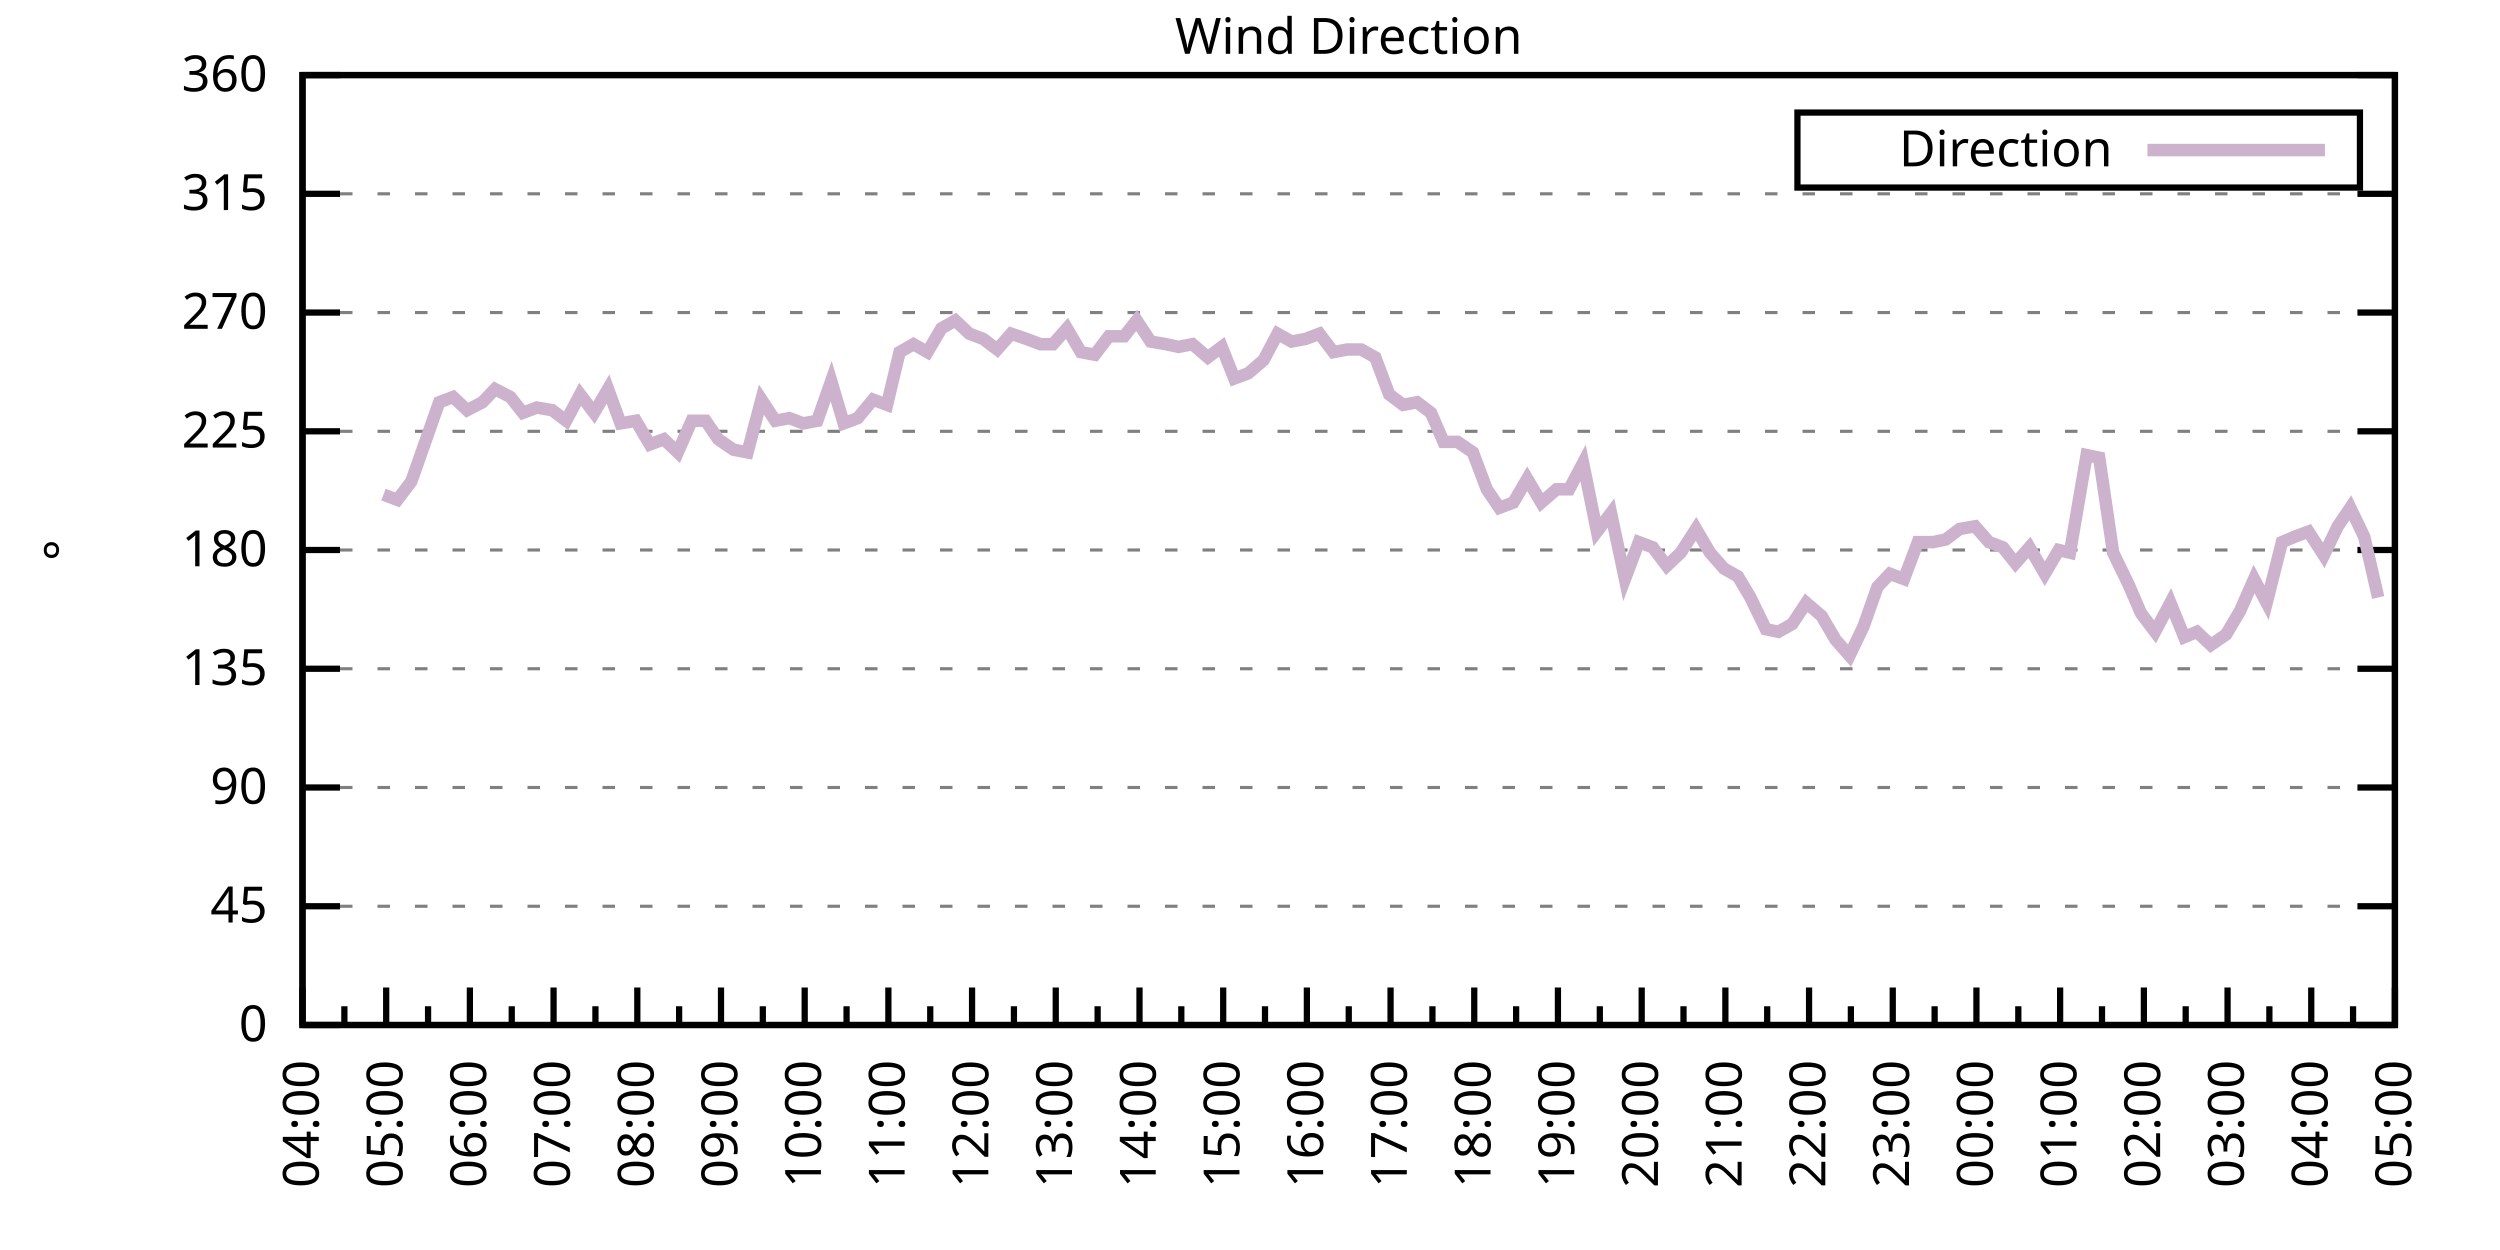
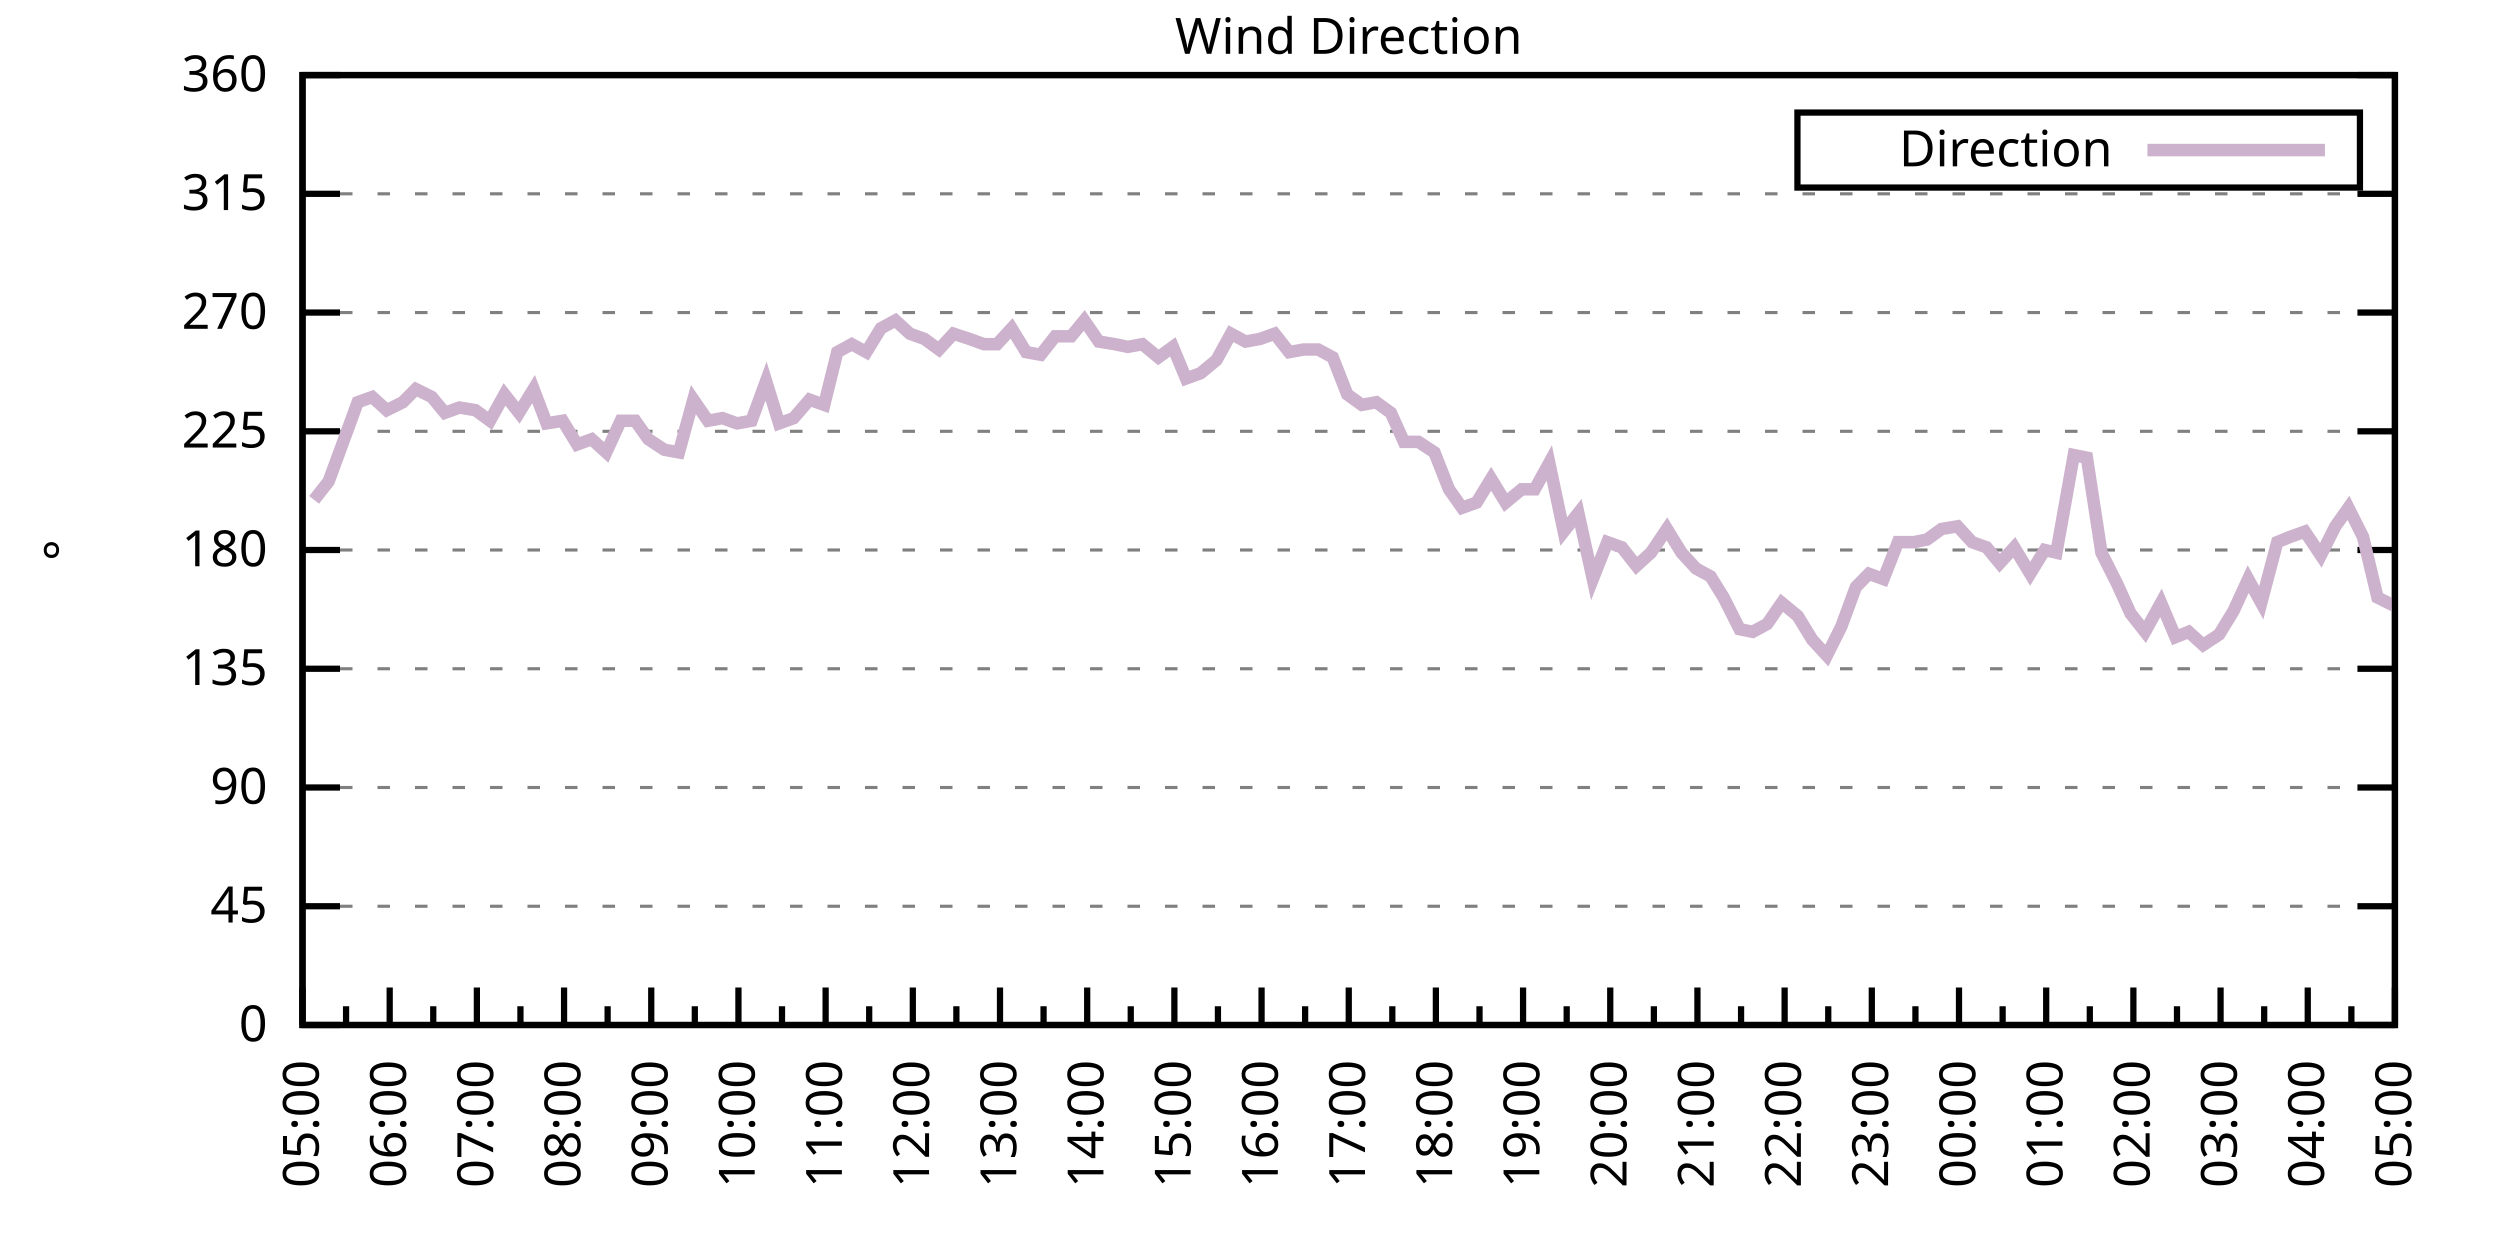
<svg xmlns="http://www.w3.org/2000/svg" xmlns:xlink="http://www.w3.org/1999/xlink" width="400" height="200" viewBox="0 0 400 200">
  <g id="gnuplot_canvas">
    <rect x="0" y="0" width="400" height="200" fill="none" />
    <defs>
      <circle id="gpDot" r="0.5" stroke-width="0.5" stroke="currentColor" />
      <path id="gpPt0" stroke-width="0.333" stroke="currentColor" d="M-1,0 h2 M0,-1 v2" />
      <path id="gpPt1" stroke-width="0.333" stroke="currentColor" d="M-1,-1 L1,1 M1,-1 L-1,1" />
      <path id="gpPt2" stroke-width="0.333" stroke="currentColor" d="M-1,0 L1,0 M0,-1 L0,1 M-1,-1 L1,1 M-1,1 L1,-1" />
      <rect id="gpPt3" stroke-width="0.333" stroke="currentColor" x="-1" y="-1" width="2" height="2" />
      <rect id="gpPt4" stroke-width="0.333" stroke="currentColor" fill="currentColor" x="-1" y="-1" width="2" height="2" />
      <circle id="gpPt5" stroke-width="0.333" stroke="currentColor" cx="0" cy="0" r="1" />
      <use xlink:href="#gpPt5" id="gpPt6" fill="currentColor" stroke="none" />
      <path id="gpPt7" stroke-width="0.333" stroke="currentColor" d="M0,-1.33 L-1.33,0.67 L1.33,0.67 z" />
      <use xlink:href="#gpPt7" id="gpPt8" fill="currentColor" stroke="none" />
      <use xlink:href="#gpPt7" id="gpPt9" stroke="currentColor" transform="rotate(180)" />
      <use xlink:href="#gpPt9" id="gpPt10" fill="currentColor" stroke="none" />
      <use xlink:href="#gpPt3" id="gpPt11" stroke="currentColor" transform="rotate(45)" />
      <use xlink:href="#gpPt11" id="gpPt12" fill="currentColor" stroke="none" />
      <path id="gpPt13" stroke-width="0.333" stroke="currentColor" d="M0,1.330 L1.265,0.411 L0.782,-1.067 L-0.782,-1.076 L-1.265,0.411 z" />
      <use xlink:href="#gpPt13" id="gpPt14" fill="currentColor" stroke="none" />
      <filter id="textbox" filterUnits="objectBoundingBox" x="0" y="0" height="1" width="1">
        <feFlood flood-color="white" flood-opacity="1" result="bgnd" />
        <feComposite in="SourceGraphic" in2="bgnd" operator="atop" />
      </filter>
      <filter id="greybox" filterUnits="objectBoundingBox" x="0" y="0" height="1" width="1">
        <feFlood flood-color="lightgrey" flood-opacity="1" result="grey" />
        <feComposite in="SourceGraphic" in2="grey" operator="atop" />
      </filter>
    </defs>
    <g fill="none" color="white" stroke="currentColor" stroke-width="1.00" stroke-linecap="butt" stroke-linejoin="miter">
</g>
    <g fill="none" color="black" stroke="currentColor" stroke-width="1.00" stroke-linecap="butt" stroke-linejoin="miter">
      <g stroke="none" shape-rendering="crispEdges">
        <polygon fill="rgb(255, 255, 255)" points="48.40,164.00 383.18,164.00 383.18,12.02 48.40,12.02 " />
      </g>
    </g>
    <g fill="none" color="black" stroke="currentColor" stroke-width="1.00" stroke-linecap="butt" stroke-linejoin="miter">
</g>
    <g fill="none" color="black" stroke="black" stroke-width="0.50" stroke-linecap="butt" stroke-linejoin="miter">
</g>
    <g fill="none" color="gray" stroke="currentColor" stroke-width="0.50" stroke-linecap="butt" stroke-linejoin="miter">
      <path stroke="gray" stroke-dasharray="2,4" class="gridline" d="M48.40,164.00 L383.19,164.00  " />
    </g>
    <g fill="none" color="gray" stroke="gray" stroke-width="1.00" stroke-linecap="butt" stroke-linejoin="miter">
</g>
    <g fill="none" color="black" stroke="currentColor" stroke-width="1.00" stroke-linecap="butt" stroke-linejoin="miter">
      <path stroke="black" d="M48.40,164.00 L54.40,164.00 M383.19,164.00 L377.19,164.00  " />
      <g transform="translate(42.80,166.60)" stroke="none" fill="black" font-family="Sans" font-size="8.00" text-anchor="end">
        <text>
          <tspan font-family="Sans"> 0</tspan>
        </text>
      </g>
    </g>
    <g fill="none" color="black" stroke="currentColor" stroke-width="1.00" stroke-linecap="butt" stroke-linejoin="miter">
</g>
    <g fill="none" color="black" stroke="black" stroke-width="0.50" stroke-linecap="butt" stroke-linejoin="miter">
</g>
    <g fill="none" color="gray" stroke="currentColor" stroke-width="0.50" stroke-linecap="butt" stroke-linejoin="miter">
      <path stroke="gray" stroke-dasharray="2,4" class="gridline" d="M48.40,145.00 L383.19,145.00  " />
    </g>
    <g fill="none" color="gray" stroke="gray" stroke-width="1.00" stroke-linecap="butt" stroke-linejoin="miter">
</g>
    <g fill="none" color="black" stroke="currentColor" stroke-width="1.00" stroke-linecap="butt" stroke-linejoin="miter">
      <path stroke="black" d="M48.40,145.00 L54.40,145.00 M383.19,145.00 L377.19,145.00  " />
      <g transform="translate(42.80,147.60)" stroke="none" fill="black" font-family="Sans" font-size="8.00" text-anchor="end">
        <text>
          <tspan font-family="Sans"> 45</tspan>
        </text>
      </g>
    </g>
    <g fill="none" color="black" stroke="currentColor" stroke-width="1.00" stroke-linecap="butt" stroke-linejoin="miter">
</g>
    <g fill="none" color="black" stroke="black" stroke-width="0.50" stroke-linecap="butt" stroke-linejoin="miter">
</g>
    <g fill="none" color="gray" stroke="currentColor" stroke-width="0.50" stroke-linecap="butt" stroke-linejoin="miter">
      <path stroke="gray" stroke-dasharray="2,4" class="gridline" d="M48.40,126.00 L383.19,126.00  " />
    </g>
    <g fill="none" color="gray" stroke="gray" stroke-width="1.00" stroke-linecap="butt" stroke-linejoin="miter">
</g>
    <g fill="none" color="black" stroke="currentColor" stroke-width="1.00" stroke-linecap="butt" stroke-linejoin="miter">
      <path stroke="black" d="M48.40,126.00 L54.40,126.00 M383.19,126.00 L377.19,126.00  " />
      <g transform="translate(42.80,128.60)" stroke="none" fill="black" font-family="Sans" font-size="8.00" text-anchor="end">
        <text>
          <tspan font-family="Sans"> 90</tspan>
        </text>
      </g>
    </g>
    <g fill="none" color="black" stroke="currentColor" stroke-width="1.00" stroke-linecap="butt" stroke-linejoin="miter">
</g>
    <g fill="none" color="black" stroke="black" stroke-width="0.50" stroke-linecap="butt" stroke-linejoin="miter">
</g>
    <g fill="none" color="gray" stroke="currentColor" stroke-width="0.50" stroke-linecap="butt" stroke-linejoin="miter">
      <path stroke="gray" stroke-dasharray="2,4" class="gridline" d="M48.40,107.00 L383.19,107.00  " />
    </g>
    <g fill="none" color="gray" stroke="gray" stroke-width="1.00" stroke-linecap="butt" stroke-linejoin="miter">
</g>
    <g fill="none" color="black" stroke="currentColor" stroke-width="1.00" stroke-linecap="butt" stroke-linejoin="miter">
      <path stroke="black" d="M48.40,107.00 L54.40,107.00 M383.19,107.00 L377.19,107.00  " />
      <g transform="translate(42.80,109.60)" stroke="none" fill="black" font-family="Sans" font-size="8.00" text-anchor="end">
        <text>
          <tspan font-family="Sans"> 135</tspan>
        </text>
      </g>
    </g>
    <g fill="none" color="black" stroke="currentColor" stroke-width="1.00" stroke-linecap="butt" stroke-linejoin="miter">
</g>
    <g fill="none" color="black" stroke="black" stroke-width="0.50" stroke-linecap="butt" stroke-linejoin="miter">
</g>
    <g fill="none" color="gray" stroke="currentColor" stroke-width="0.50" stroke-linecap="butt" stroke-linejoin="miter">
      <path stroke="gray" stroke-dasharray="2,4" class="gridline" d="M48.40,88.00 L383.19,88.00  " />
    </g>
    <g fill="none" color="gray" stroke="gray" stroke-width="1.00" stroke-linecap="butt" stroke-linejoin="miter">
</g>
    <g fill="none" color="black" stroke="currentColor" stroke-width="1.00" stroke-linecap="butt" stroke-linejoin="miter">
      <path stroke="black" d="M48.40,88.00 L54.40,88.00 M383.19,88.00 L377.19,88.00  " />
      <g transform="translate(42.80,90.60)" stroke="none" fill="black" font-family="Sans" font-size="8.00" text-anchor="end">
        <text>
          <tspan font-family="Sans"> 180</tspan>
        </text>
      </g>
    </g>
    <g fill="none" color="black" stroke="currentColor" stroke-width="1.00" stroke-linecap="butt" stroke-linejoin="miter">
</g>
    <g fill="none" color="black" stroke="black" stroke-width="0.50" stroke-linecap="butt" stroke-linejoin="miter">
</g>
    <g fill="none" color="gray" stroke="currentColor" stroke-width="0.50" stroke-linecap="butt" stroke-linejoin="miter">
      <path stroke="gray" stroke-dasharray="2,4" class="gridline" d="M48.40,69.01 L383.19,69.01  " />
    </g>
    <g fill="none" color="gray" stroke="gray" stroke-width="1.00" stroke-linecap="butt" stroke-linejoin="miter">
</g>
    <g fill="none" color="black" stroke="currentColor" stroke-width="1.00" stroke-linecap="butt" stroke-linejoin="miter">
      <path stroke="black" d="M48.40,69.01 L54.40,69.01 M383.19,69.01 L377.19,69.01  " />
      <g transform="translate(42.80,71.61)" stroke="none" fill="black" font-family="Sans" font-size="8.00" text-anchor="end">
        <text>
          <tspan font-family="Sans"> 225</tspan>
        </text>
      </g>
    </g>
    <g fill="none" color="black" stroke="currentColor" stroke-width="1.00" stroke-linecap="butt" stroke-linejoin="miter">
</g>
    <g fill="none" color="black" stroke="black" stroke-width="0.50" stroke-linecap="butt" stroke-linejoin="miter">
</g>
    <g fill="none" color="gray" stroke="currentColor" stroke-width="0.50" stroke-linecap="butt" stroke-linejoin="miter">
      <path stroke="gray" stroke-dasharray="2,4" class="gridline" d="M48.40,50.01 L383.19,50.01  " />
    </g>
    <g fill="none" color="gray" stroke="gray" stroke-width="1.00" stroke-linecap="butt" stroke-linejoin="miter">
</g>
    <g fill="none" color="black" stroke="currentColor" stroke-width="1.00" stroke-linecap="butt" stroke-linejoin="miter">
      <path stroke="black" d="M48.40,50.01 L54.40,50.01 M383.19,50.01 L377.19,50.01  " />
      <g transform="translate(42.80,52.61)" stroke="none" fill="black" font-family="Sans" font-size="8.00" text-anchor="end">
        <text>
          <tspan font-family="Sans"> 270</tspan>
        </text>
      </g>
    </g>
    <g fill="none" color="black" stroke="currentColor" stroke-width="1.00" stroke-linecap="butt" stroke-linejoin="miter">
</g>
    <g fill="none" color="black" stroke="black" stroke-width="0.50" stroke-linecap="butt" stroke-linejoin="miter">
</g>
    <g fill="none" color="gray" stroke="currentColor" stroke-width="0.50" stroke-linecap="butt" stroke-linejoin="miter">
      <path stroke="gray" stroke-dasharray="2,4" class="gridline" d="M48.40,31.01 L383.19,31.01  " />
    </g>
    <g fill="none" color="gray" stroke="gray" stroke-width="1.00" stroke-linecap="butt" stroke-linejoin="miter">
</g>
    <g fill="none" color="black" stroke="currentColor" stroke-width="1.00" stroke-linecap="butt" stroke-linejoin="miter">
      <path stroke="black" d="M48.40,31.01 L54.40,31.01 M383.19,31.01 L377.19,31.01  " />
      <g transform="translate(42.80,33.61)" stroke="none" fill="black" font-family="Sans" font-size="8.00" text-anchor="end">
        <text>
          <tspan font-family="Sans"> 315</tspan>
        </text>
      </g>
    </g>
    <g fill="none" color="black" stroke="currentColor" stroke-width="1.00" stroke-linecap="butt" stroke-linejoin="miter">
</g>
    <g fill="none" color="black" stroke="black" stroke-width="0.50" stroke-linecap="butt" stroke-linejoin="miter">
</g>
    <g fill="none" color="gray" stroke="currentColor" stroke-width="0.50" stroke-linecap="butt" stroke-linejoin="miter">
      <path stroke="gray" stroke-dasharray="2,4" class="gridline" d="M48.40,12.01 L383.19,12.01  " />
    </g>
    <g fill="none" color="gray" stroke="gray" stroke-width="1.00" stroke-linecap="butt" stroke-linejoin="miter">
</g>
    <g fill="none" color="black" stroke="currentColor" stroke-width="1.00" stroke-linecap="butt" stroke-linejoin="miter">
      <path stroke="black" d="M48.40,12.01 L54.40,12.01 M383.19,12.01 L377.19,12.01  " />
      <g transform="translate(42.80,14.61)" stroke="none" fill="black" font-family="Sans" font-size="8.00" text-anchor="end">
        <text>
          <tspan font-family="Sans"> 360</tspan>
        </text>
      </g>
    </g>
    <g fill="none" color="black" stroke="currentColor" stroke-width="1.00" stroke-linecap="butt" stroke-linejoin="miter">
      <path stroke="black" d="M48.40,164.00 L48.40,158.00  " />
      <g transform="translate(51.00,169.60) rotate(270)" stroke="none" fill="black" font-family="Sans" font-size="8.00" text-anchor="end">
        <text>
+           <tspan font-family="Sans">05:00</tspan>
+         </text>
+       </g>
+     </g>
+     <g fill="none" color="black" stroke="currentColor" stroke-width="1.00" stroke-linecap="butt" stroke-linejoin="miter">
+       <path stroke="black" d="M55.37,164.00 L55.37,161.00 M62.35,164.00 L62.35,158.00  " />
+       <g transform="translate(64.95,169.60) rotate(270)" stroke="none" fill="black" font-family="Sans" font-size="8.00" text-anchor="end">
+         <text>
+           <tspan font-family="Sans">06:00</tspan>
+         </text>
+       </g>
+     </g>
+     <g fill="none" color="black" stroke="currentColor" stroke-width="1.00" stroke-linecap="butt" stroke-linejoin="miter">
+       <path stroke="black" d="M69.32,164.00 L69.32,161.00 M76.30,164.00 L76.30,158.00  " />
+       <g transform="translate(78.90,169.60) rotate(270)" stroke="none" fill="black" font-family="Sans" font-size="8.00" text-anchor="end">
+         <text>
+           <tspan font-family="Sans">07:00</tspan>
+         </text>
+       </g>
+     </g>
+     <g fill="none" color="black" stroke="currentColor" stroke-width="1.00" stroke-linecap="butt" stroke-linejoin="miter">
+       <path stroke="black" d="M83.27,164.00 L83.27,161.00 M90.25,164.00 L90.25,158.00  " />
+       <g transform="translate(92.85,169.60) rotate(270)" stroke="none" fill="black" font-family="Sans" font-size="8.00" text-anchor="end">
+         <text>
+           <tspan font-family="Sans">08:00</tspan>
+         </text>
+       </g>
+     </g>
+     <g fill="none" color="black" stroke="currentColor" stroke-width="1.00" stroke-linecap="butt" stroke-linejoin="miter">
+       <path stroke="black" d="M97.22,164.00 L97.22,161.00 M104.20,164.00 L104.20,158.00  " />
+       <g transform="translate(106.80,169.60) rotate(270)" stroke="none" fill="black" font-family="Sans" font-size="8.00" text-anchor="end">
+         <text>
+           <tspan font-family="Sans">09:00</tspan>
+         </text>
+       </g>
+     </g>
+     <g fill="none" color="black" stroke="currentColor" stroke-width="1.00" stroke-linecap="butt" stroke-linejoin="miter">
+       <path stroke="black" d="M111.17,164.00 L111.17,161.00 M118.15,164.00 L118.15,158.00  " />
+       <g transform="translate(120.75,169.60) rotate(270)" stroke="none" fill="black" font-family="Sans" font-size="8.00" text-anchor="end">
+         <text>
+           <tspan font-family="Sans">10:00</tspan>
+         </text>
+       </g>
+     </g>
+     <g fill="none" color="black" stroke="currentColor" stroke-width="1.00" stroke-linecap="butt" stroke-linejoin="miter">
+       <path stroke="black" d="M125.12,164.00 L125.12,161.00 M132.10,164.00 L132.10,158.00  " />
+       <g transform="translate(134.70,169.60) rotate(270)" stroke="none" fill="black" font-family="Sans" font-size="8.00" text-anchor="end">
+         <text>
+           <tspan font-family="Sans">11:00</tspan>
+         </text>
+       </g>
+     </g>
+     <g fill="none" color="black" stroke="currentColor" stroke-width="1.00" stroke-linecap="butt" stroke-linejoin="miter">
+       <path stroke="black" d="M139.07,164.00 L139.07,161.00 M146.05,164.00 L146.05,158.00  " />
+       <g transform="translate(148.65,169.60) rotate(270)" stroke="none" fill="black" font-family="Sans" font-size="8.00" text-anchor="end">
+         <text>
+           <tspan font-family="Sans">12:00</tspan>
+         </text>
+       </g>
+     </g>
+     <g fill="none" color="black" stroke="currentColor" stroke-width="1.00" stroke-linecap="butt" stroke-linejoin="miter">
+       <path stroke="black" d="M153.02,164.00 L153.02,161.00 M160.00,164.00 L160.00,158.00  " />
+       <g transform="translate(162.60,169.60) rotate(270)" stroke="none" fill="black" font-family="Sans" font-size="8.00" text-anchor="end">
+         <text>
+           <tspan font-family="Sans">13:00</tspan>
+         </text>
+       </g>
+     </g>
+     <g fill="none" color="black" stroke="currentColor" stroke-width="1.00" stroke-linecap="butt" stroke-linejoin="miter">
+       <path stroke="black" d="M166.97,164.00 L166.97,161.00 M173.95,164.00 L173.95,158.00  " />
+       <g transform="translate(176.55,169.60) rotate(270)" stroke="none" fill="black" font-family="Sans" font-size="8.00" text-anchor="end">
+         <text>
+           <tspan font-family="Sans">14:00</tspan>
+         </text>
+       </g>
+     </g>
+     <g fill="none" color="black" stroke="currentColor" stroke-width="1.00" stroke-linecap="butt" stroke-linejoin="miter">
+       <path stroke="black" d="M180.92,164.00 L180.92,161.00 M187.90,164.00 L187.90,158.00  " />
+       <g transform="translate(190.50,169.60) rotate(270)" stroke="none" fill="black" font-family="Sans" font-size="8.00" text-anchor="end">
+         <text>
+           <tspan font-family="Sans">15:00</tspan>
+         </text>
+       </g>
+     </g>
+     <g fill="none" color="black" stroke="currentColor" stroke-width="1.00" stroke-linecap="butt" stroke-linejoin="miter">
+       <path stroke="black" d="M194.87,164.00 L194.87,161.00 M201.85,164.00 L201.85,158.00  " />
+       <g transform="translate(204.45,169.60) rotate(270)" stroke="none" fill="black" font-family="Sans" font-size="8.00" text-anchor="end">
+         <text>
+           <tspan font-family="Sans">16:00</tspan>
+         </text>
+       </g>
+     </g>
+     <g fill="none" color="black" stroke="currentColor" stroke-width="1.00" stroke-linecap="butt" stroke-linejoin="miter">
+       <path stroke="black" d="M208.82,164.00 L208.82,161.00 M215.80,164.00 L215.80,158.00  " />
+       <g transform="translate(218.40,169.60) rotate(270)" stroke="none" fill="black" font-family="Sans" font-size="8.00" text-anchor="end">
+         <text>
+           <tspan font-family="Sans">17:00</tspan>
+         </text>
+       </g>
+     </g>
+     <g fill="none" color="black" stroke="currentColor" stroke-width="1.00" stroke-linecap="butt" stroke-linejoin="miter">
+       <path stroke="black" d="M222.77,164.00 L222.77,161.00 M229.74,164.00 L229.74,158.00  " />
+       <g transform="translate(232.34,169.60) rotate(270)" stroke="none" fill="black" font-family="Sans" font-size="8.00" text-anchor="end">
+         <text>
+           <tspan font-family="Sans">18:00</tspan>
+         </text>
+       </g>
+     </g>
+     <g fill="none" color="black" stroke="currentColor" stroke-width="1.00" stroke-linecap="butt" stroke-linejoin="miter">
+       <path stroke="black" d="M236.72,164.00 L236.72,161.00 M243.69,164.00 L243.69,158.00  " />
+       <g transform="translate(246.29,169.60) rotate(270)" stroke="none" fill="black" font-family="Sans" font-size="8.00" text-anchor="end">
+         <text>
+           <tspan font-family="Sans">19:00</tspan>
+         </text>
+       </g>
+     </g>
+     <g fill="none" color="black" stroke="currentColor" stroke-width="1.00" stroke-linecap="butt" stroke-linejoin="miter">
+       <path stroke="black" d="M250.67,164.00 L250.67,161.00 M257.64,164.00 L257.64,158.00  " />
+       <g transform="translate(260.24,169.60) rotate(270)" stroke="none" fill="black" font-family="Sans" font-size="8.00" text-anchor="end">
+         <text>
+           <tspan font-family="Sans">20:00</tspan>
+         </text>
+       </g>
+     </g>
+     <g fill="none" color="black" stroke="currentColor" stroke-width="1.00" stroke-linecap="butt" stroke-linejoin="miter">
+       <path stroke="black" d="M264.62,164.00 L264.62,161.00 M271.59,164.00 L271.59,158.00  " />
+       <g transform="translate(274.19,169.60) rotate(270)" stroke="none" fill="black" font-family="Sans" font-size="8.00" text-anchor="end">
+         <text>
+           <tspan font-family="Sans">21:00</tspan>
+         </text>
+       </g>
+     </g>
+     <g fill="none" color="black" stroke="currentColor" stroke-width="1.00" stroke-linecap="butt" stroke-linejoin="miter">
+       <path stroke="black" d="M278.57,164.00 L278.57,161.00 M285.54,164.00 L285.54,158.00  " />
+       <g transform="translate(288.14,169.60) rotate(270)" stroke="none" fill="black" font-family="Sans" font-size="8.00" text-anchor="end">
+         <text>
+           <tspan font-family="Sans">22:00</tspan>
+         </text>
+       </g>
+     </g>
+     <g fill="none" color="black" stroke="currentColor" stroke-width="1.00" stroke-linecap="butt" stroke-linejoin="miter">
+       <path stroke="black" d="M292.52,164.00 L292.52,161.00 M299.49,164.00 L299.49,158.00  " />
+       <g transform="translate(302.09,169.60) rotate(270)" stroke="none" fill="black" font-family="Sans" font-size="8.00" text-anchor="end">
+         <text>
+           <tspan font-family="Sans">23:00</tspan>
+         </text>
+       </g>
+     </g>
+     <g fill="none" color="black" stroke="currentColor" stroke-width="1.00" stroke-linecap="butt" stroke-linejoin="miter">
+       <path stroke="black" d="M306.47,164.00 L306.47,161.00 M313.44,164.00 L313.44,158.00  " />
+       <g transform="translate(316.04,169.60) rotate(270)" stroke="none" fill="black" font-family="Sans" font-size="8.00" text-anchor="end">
+         <text>
+           <tspan font-family="Sans">00:00</tspan>
+         </text>
+       </g>
+     </g>
+     <g fill="none" color="black" stroke="currentColor" stroke-width="1.00" stroke-linecap="butt" stroke-linejoin="miter">
+       <path stroke="black" d="M320.42,164.00 L320.42,161.00 M327.39,164.00 L327.39,158.00  " />
+       <g transform="translate(329.99,169.60) rotate(270)" stroke="none" fill="black" font-family="Sans" font-size="8.00" text-anchor="end">
+         <text>
+           <tspan font-family="Sans">01:00</tspan>
+         </text>
+       </g>
+     </g>
+     <g fill="none" color="black" stroke="currentColor" stroke-width="1.00" stroke-linecap="butt" stroke-linejoin="miter">
+       <path stroke="black" d="M334.37,164.00 L334.37,161.00 M341.34,164.00 L341.34,158.00  " />
+       <g transform="translate(343.94,169.60) rotate(270)" stroke="none" fill="black" font-family="Sans" font-size="8.00" text-anchor="end">
+         <text>
+           <tspan font-family="Sans">02:00</tspan>
+         </text>
+       </g>
+     </g>
+     <g fill="none" color="black" stroke="currentColor" stroke-width="1.00" stroke-linecap="butt" stroke-linejoin="miter">
+       <path stroke="black" d="M348.32,164.00 L348.32,161.00 M355.29,164.00 L355.29,158.00  " />
+       <g transform="translate(357.89,169.60) rotate(270)" stroke="none" fill="black" font-family="Sans" font-size="8.00" text-anchor="end">
+         <text>
+           <tspan font-family="Sans">03:00</tspan>
+         </text>
+       </g>
+     </g>
+     <g fill="none" color="black" stroke="currentColor" stroke-width="1.00" stroke-linecap="butt" stroke-linejoin="miter">
+       <path stroke="black" d="M362.27,164.00 L362.27,161.00 M369.24,164.00 L369.24,158.00  " />
+       <g transform="translate(371.84,169.60) rotate(270)" stroke="none" fill="black" font-family="Sans" font-size="8.00" text-anchor="end">
+         <text>
          <tspan font-family="Sans">04:00</tspan>
        </text>
      </g>
    </g>
    <g fill="none" color="black" stroke="currentColor" stroke-width="1.00" stroke-linecap="butt" stroke-linejoin="miter">
-       <path stroke="black" d="M55.10,164.00 L55.10,161.00 M61.79,164.00 L61.79,158.00  " />
-       <g transform="translate(64.39,169.60) rotate(270)" stroke="none" fill="black" font-family="Sans" font-size="8.00" text-anchor="end">
-         <text>
-           <tspan font-family="Sans">05:00</tspan>
-         </text>
-       </g>
-     </g>
-     <g fill="none" color="black" stroke="currentColor" stroke-width="1.00" stroke-linecap="butt" stroke-linejoin="miter">
-       <path stroke="black" d="M68.49,164.00 L68.49,161.00 M75.18,164.00 L75.18,158.00  " />
-       <g transform="translate(77.78,169.60) rotate(270)" stroke="none" fill="black" font-family="Sans" font-size="8.00" text-anchor="end">
-         <text>
-           <tspan font-family="Sans">06:00</tspan>
-         </text>
-       </g>
-     </g>
-     <g fill="none" color="black" stroke="currentColor" stroke-width="1.00" stroke-linecap="butt" stroke-linejoin="miter">
-       <path stroke="black" d="M81.88,164.00 L81.88,161.00 M88.57,164.00 L88.57,158.00  " />
-       <g transform="translate(91.17,169.60) rotate(270)" stroke="none" fill="black" font-family="Sans" font-size="8.00" text-anchor="end">
-         <text>
-           <tspan font-family="Sans">07:00</tspan>
-         </text>
-       </g>
-     </g>
-     <g fill="none" color="black" stroke="currentColor" stroke-width="1.00" stroke-linecap="butt" stroke-linejoin="miter">
-       <path stroke="black" d="M95.27,164.00 L95.27,161.00 M101.97,164.00 L101.97,158.00  " />
-       <g transform="translate(104.57,169.60) rotate(270)" stroke="none" fill="black" font-family="Sans" font-size="8.00" text-anchor="end">
-         <text>
-           <tspan font-family="Sans">08:00</tspan>
-         </text>
-       </g>
-     </g>
-     <g fill="none" color="black" stroke="currentColor" stroke-width="1.00" stroke-linecap="butt" stroke-linejoin="miter">
-       <path stroke="black" d="M108.66,164.00 L108.66,161.00 M115.36,164.00 L115.36,158.00  " />
-       <g transform="translate(117.96,169.60) rotate(270)" stroke="none" fill="black" font-family="Sans" font-size="8.00" text-anchor="end">
-         <text>
-           <tspan font-family="Sans">09:00</tspan>
-         </text>
-       </g>
-     </g>
-     <g fill="none" color="black" stroke="currentColor" stroke-width="1.00" stroke-linecap="butt" stroke-linejoin="miter">
-       <path stroke="black" d="M122.05,164.00 L122.05,161.00 M128.75,164.00 L128.75,158.00  " />
-       <g transform="translate(131.35,169.60) rotate(270)" stroke="none" fill="black" font-family="Sans" font-size="8.00" text-anchor="end">
-         <text>
-           <tspan font-family="Sans">10:00</tspan>
-         </text>
-       </g>
-     </g>
-     <g fill="none" color="black" stroke="currentColor" stroke-width="1.00" stroke-linecap="butt" stroke-linejoin="miter">
-       <path stroke="black" d="M135.45,164.00 L135.45,161.00 M142.14,164.00 L142.14,158.00  " />
-       <g transform="translate(144.74,169.60) rotate(270)" stroke="none" fill="black" font-family="Sans" font-size="8.00" text-anchor="end">
-         <text>
-           <tspan font-family="Sans">11:00</tspan>
-         </text>
-       </g>
-     </g>
-     <g fill="none" color="black" stroke="currentColor" stroke-width="1.00" stroke-linecap="butt" stroke-linejoin="miter">
-       <path stroke="black" d="M148.84,164.00 L148.84,161.00 M155.53,164.00 L155.53,158.00  " />
-       <g transform="translate(158.13,169.60) rotate(270)" stroke="none" fill="black" font-family="Sans" font-size="8.00" text-anchor="end">
-         <text>
-           <tspan font-family="Sans">12:00</tspan>
-         </text>
-       </g>
-     </g>
-     <g fill="none" color="black" stroke="currentColor" stroke-width="1.00" stroke-linecap="butt" stroke-linejoin="miter">
-       <path stroke="black" d="M162.23,164.00 L162.23,161.00 M168.92,164.00 L168.92,158.00  " />
-       <g transform="translate(171.52,169.60) rotate(270)" stroke="none" fill="black" font-family="Sans" font-size="8.00" text-anchor="end">
-         <text>
-           <tspan font-family="Sans">13:00</tspan>
-         </text>
-       </g>
-     </g>
-     <g fill="none" color="black" stroke="currentColor" stroke-width="1.00" stroke-linecap="butt" stroke-linejoin="miter">
-       <path stroke="black" d="M175.62,164.00 L175.62,161.00 M182.32,164.00 L182.32,158.00  " />
-       <g transform="translate(184.92,169.60) rotate(270)" stroke="none" fill="black" font-family="Sans" font-size="8.00" text-anchor="end">
-         <text>
-           <tspan font-family="Sans">14:00</tspan>
-         </text>
-       </g>
-     </g>
-     <g fill="none" color="black" stroke="currentColor" stroke-width="1.00" stroke-linecap="butt" stroke-linejoin="miter">
-       <path stroke="black" d="M189.01,164.00 L189.01,161.00 M195.71,164.00 L195.71,158.00  " />
-       <g transform="translate(198.31,169.60) rotate(270)" stroke="none" fill="black" font-family="Sans" font-size="8.00" text-anchor="end">
-         <text>
-           <tspan font-family="Sans">15:00</tspan>
-         </text>
-       </g>
-     </g>
-     <g fill="none" color="black" stroke="currentColor" stroke-width="1.00" stroke-linecap="butt" stroke-linejoin="miter">
-       <path stroke="black" d="M202.40,164.00 L202.40,161.00 M209.10,164.00 L209.10,158.00  " />
-       <g transform="translate(211.70,169.60) rotate(270)" stroke="none" fill="black" font-family="Sans" font-size="8.00" text-anchor="end">
-         <text>
-           <tspan font-family="Sans">16:00</tspan>
-         </text>
-       </g>
-     </g>
-     <g fill="none" color="black" stroke="currentColor" stroke-width="1.00" stroke-linecap="butt" stroke-linejoin="miter">
-       <path stroke="black" d="M215.80,164.00 L215.80,161.00 M222.49,164.00 L222.49,158.00  " />
-       <g transform="translate(225.09,169.60) rotate(270)" stroke="none" fill="black" font-family="Sans" font-size="8.00" text-anchor="end">
-         <text>
-           <tspan font-family="Sans">17:00</tspan>
-         </text>
-       </g>
-     </g>
-     <g fill="none" color="black" stroke="currentColor" stroke-width="1.00" stroke-linecap="butt" stroke-linejoin="miter">
-       <path stroke="black" d="M229.19,164.00 L229.19,161.00 M235.88,164.00 L235.88,158.00  " />
-       <g transform="translate(238.48,169.60) rotate(270)" stroke="none" fill="black" font-family="Sans" font-size="8.00" text-anchor="end">
-         <text>
-           <tspan font-family="Sans">18:00</tspan>
-         </text>
-       </g>
-     </g>
-     <g fill="none" color="black" stroke="currentColor" stroke-width="1.00" stroke-linecap="butt" stroke-linejoin="miter">
-       <path stroke="black" d="M242.58,164.00 L242.58,161.00 M249.27,164.00 L249.27,158.00  " />
-       <g transform="translate(251.87,169.60) rotate(270)" stroke="none" fill="black" font-family="Sans" font-size="8.00" text-anchor="end">
-         <text>
-           <tspan font-family="Sans">19:00</tspan>
-         </text>
-       </g>
-     </g>
-     <g fill="none" color="black" stroke="currentColor" stroke-width="1.00" stroke-linecap="butt" stroke-linejoin="miter">
-       <path stroke="black" d="M255.97,164.00 L255.97,161.00 M262.67,164.00 L262.67,158.00  " />
-       <g transform="translate(265.27,169.60) rotate(270)" stroke="none" fill="black" font-family="Sans" font-size="8.00" text-anchor="end">
-         <text>
-           <tspan font-family="Sans">20:00</tspan>
-         </text>
-       </g>
-     </g>
-     <g fill="none" color="black" stroke="currentColor" stroke-width="1.00" stroke-linecap="butt" stroke-linejoin="miter">
-       <path stroke="black" d="M269.36,164.00 L269.36,161.00 M276.06,164.00 L276.06,158.00  " />
-       <g transform="translate(278.66,169.60) rotate(270)" stroke="none" fill="black" font-family="Sans" font-size="8.00" text-anchor="end">
-         <text>
-           <tspan font-family="Sans">21:00</tspan>
-         </text>
-       </g>
-     </g>
-     <g fill="none" color="black" stroke="currentColor" stroke-width="1.00" stroke-linecap="butt" stroke-linejoin="miter">
-       <path stroke="black" d="M282.75,164.00 L282.75,161.00 M289.45,164.00 L289.45,158.00  " />
-       <g transform="translate(292.05,169.60) rotate(270)" stroke="none" fill="black" font-family="Sans" font-size="8.00" text-anchor="end">
-         <text>
-           <tspan font-family="Sans">22:00</tspan>
-         </text>
-       </g>
-     </g>
-     <g fill="none" color="black" stroke="currentColor" stroke-width="1.00" stroke-linecap="butt" stroke-linejoin="miter">
-       <path stroke="black" d="M296.14,164.00 L296.14,161.00 M302.84,164.00 L302.84,158.00  " />
-       <g transform="translate(305.44,169.60) rotate(270)" stroke="none" fill="black" font-family="Sans" font-size="8.00" text-anchor="end">
-         <text>
-           <tspan font-family="Sans">23:00</tspan>
-         </text>
-       </g>
-     </g>
-     <g fill="none" color="black" stroke="currentColor" stroke-width="1.00" stroke-linecap="butt" stroke-linejoin="miter">
-       <path stroke="black" d="M309.54,164.00 L309.54,161.00 M316.23,164.00 L316.23,158.00  " />
-       <g transform="translate(318.83,169.60) rotate(270)" stroke="none" fill="black" font-family="Sans" font-size="8.00" text-anchor="end">
-         <text>
-           <tspan font-family="Sans">00:00</tspan>
-         </text>
-       </g>
-     </g>
-     <g fill="none" color="black" stroke="currentColor" stroke-width="1.00" stroke-linecap="butt" stroke-linejoin="miter">
-       <path stroke="black" d="M322.93,164.00 L322.93,161.00 M329.62,164.00 L329.62,158.00  " />
-       <g transform="translate(332.22,169.60) rotate(270)" stroke="none" fill="black" font-family="Sans" font-size="8.00" text-anchor="end">
-         <text>
-           <tspan font-family="Sans">01:00</tspan>
-         </text>
-       </g>
-     </g>
-     <g fill="none" color="black" stroke="currentColor" stroke-width="1.00" stroke-linecap="butt" stroke-linejoin="miter">
-       <path stroke="black" d="M336.32,164.00 L336.32,161.00 M343.02,164.00 L343.02,158.00  " />
-       <g transform="translate(345.62,169.60) rotate(270)" stroke="none" fill="black" font-family="Sans" font-size="8.00" text-anchor="end">
-         <text>
-           <tspan font-family="Sans">02:00</tspan>
-         </text>
-       </g>
-     </g>
-     <g fill="none" color="black" stroke="currentColor" stroke-width="1.00" stroke-linecap="butt" stroke-linejoin="miter">
-       <path stroke="black" d="M349.71,164.00 L349.71,161.00 M356.41,164.00 L356.41,158.00  " />
-       <g transform="translate(359.01,169.60) rotate(270)" stroke="none" fill="black" font-family="Sans" font-size="8.00" text-anchor="end">
-         <text>
-           <tspan font-family="Sans">03:00</tspan>
-         </text>
-       </g>
-     </g>
-     <g fill="none" color="black" stroke="currentColor" stroke-width="1.00" stroke-linecap="butt" stroke-linejoin="miter">
-       <path stroke="black" d="M363.10,164.00 L363.10,161.00 M369.80,164.00 L369.80,158.00  " />
-       <g transform="translate(372.40,169.60) rotate(270)" stroke="none" fill="black" font-family="Sans" font-size="8.00" text-anchor="end">
-         <text>
-           <tspan font-family="Sans">04:00</tspan>
-         </text>
-       </g>
-     </g>
-     <g fill="none" color="black" stroke="currentColor" stroke-width="1.00" stroke-linecap="butt" stroke-linejoin="miter">
-       <path stroke="black" d="M376.49,164.00 L376.49,161.00 M383.19,164.00 L383.19,158.00  " />
+       <path stroke="black" d="M376.22,164.00 L376.22,161.00 M383.19,164.00 L383.19,158.00  " />
      <g transform="translate(385.79,169.60) rotate(270)" stroke="none" fill="black" font-family="Sans" font-size="8.00" text-anchor="end">
        <text>
          <tspan font-family="Sans">05:00</tspan>
        </text>
      </g>
    </g>
    <g fill="none" color="black" stroke="currentColor" stroke-width="1.00" stroke-linecap="butt" stroke-linejoin="miter">
</g>
    <g fill="none" color="black" stroke="currentColor" stroke-width="1.00" stroke-linecap="butt" stroke-linejoin="miter">
      <path stroke="black" d="M48.40,12.01 L48.40,164.00 L383.19,164.00 L383.19,12.01 L48.40,12.01 Z  " />
    </g>
    <g fill="none" color="black" stroke="currentColor" stroke-width="1.00" stroke-linecap="butt" stroke-linejoin="miter">
      <g transform="translate(12.80,88.01) rotate(270)" stroke="none" fill="black" font-family="Sans" font-size="8.00" text-anchor="middle">
        <text>
          <tspan font-family="Sans">°</tspan>
        </text>
      </g>
    </g>
    <g fill="none" color="black" stroke="currentColor" stroke-width="1.00" stroke-linecap="butt" stroke-linejoin="miter">
</g>
    <g fill="none" color="black" stroke="currentColor" stroke-width="1.00" stroke-linecap="butt" stroke-linejoin="miter">
      <path stroke="black" d="M287.59,30.01 L287.59,18.01 L377.59,18.01 L377.59,30.01 L287.59,30.01 Z  " />
    </g>
    <g id="Wind_direction_plot_1">
      <g fill="none" color="white" stroke="black" stroke-width="2.00" stroke-linecap="butt" stroke-linejoin="miter">
</g>
      <g fill="none" color="black" stroke="currentColor" stroke-width="2.00" stroke-linecap="butt" stroke-linejoin="miter">
        <g transform="translate(337.99,26.61)" stroke="none" fill="black" font-family="Sans" font-size="8.00" text-anchor="end">
          <text>
            <tspan font-family="Sans">Direction</tspan>
          </text>
        </g>
      </g>
      <g fill="none" color="black" stroke="currentColor" stroke-width="2.00" stroke-linecap="butt" stroke-linejoin="miter">
-         <path stroke="rgb(204, 178, 204)" d="M343.59,24.01 L371.99,24.01 M61.35,79.14 L63.58,79.98 L65.81,77.03 L68.04,70.70 L70.27,64.36 L72.50,63.52   L74.74,65.63 L77.19,64.36 L79.20,62.25 L81.66,63.52 L83.66,66.05 L85.90,65.21 L88.35,65.63 L90.58,67.32   L92.82,63.10 L95.05,66.05 L97.28,62.25 L99.29,67.74 L101.74,67.32 L103.98,71.12 L106.21,70.27 L108.44,72.38   L110.67,67.32 L112.90,67.32 L114.91,70.27 L117.37,71.96 L119.60,72.38 L121.83,63.94 L124.06,67.32 L126.29,66.90   L128.53,67.74 L130.76,67.32 L132.99,60.98 L135.00,67.74 L137.23,66.90 L139.69,63.94 L141.92,64.78 L143.93,56.34   L146.16,55.07 L148.39,56.34 L150.62,52.54 L152.85,51.27 L155.09,53.39 L157.32,54.23 L159.55,55.92 L161.78,53.39   L164.24,54.23 L166.47,55.07 L168.48,55.07 L170.71,52.54 L172.94,56.34 L175.17,56.76 L177.41,53.81 L179.86,53.81   L181.87,51.27 L184.10,54.65 L186.56,55.07 L188.57,55.50 L190.80,55.07 L193.25,57.18 L195.48,55.50 L197.49,60.56   L199.73,59.72 L202.18,57.61 L204.41,53.39 L206.64,54.65 L208.88,54.23 L211.11,53.39 L213.34,56.34 L215.57,55.92   L217.80,55.92 L220.04,57.18 L222.27,63.10 L224.50,64.78 L226.73,64.36 L228.96,66.05 L230.97,70.70 L233.20,70.70   L235.66,72.38 L237.89,78.29 L239.90,81.25 L242.13,80.41 L244.36,76.61 L246.60,80.41 L249.05,78.29 L251.06,78.29   L253.29,74.07 L255.52,85.05 L257.76,82.09 L259.99,92.65 L262.22,86.74 L264.45,87.58 L266.68,90.54 L268.92,88.43   L271.37,84.63 L273.60,88.43 L275.83,90.96 L278.07,92.23 L280.07,95.60 L282.53,100.67 L284.54,101.09 L286.77,99.83   L289.00,96.45 L291.46,98.56 L293.69,102.36 L295.92,104.89 L298.15,100.25 L300.39,93.92 L302.39,91.80 L304.63,92.65   L306.86,86.74 L309.31,86.74 L311.32,86.32 L313.55,84.63 L316.01,84.21 L318.24,86.74 L320.47,87.58 L322.48,90.12   L324.71,87.58 L327.17,91.80 L329.40,88.00 L331.19,88.43 L333.86,72.81 L335.87,73.23 L338.10,88.43 L340.56,93.49   L342.57,98.14 L344.80,101.09 L347.26,96.45 L349.49,101.94 L351.50,101.09 L353.73,103.20 L356.18,101.52 L358.42,97.72   L360.65,92.65 L362.66,96.45 L365.11,86.74 L367.12,85.89 L369.35,85.05 L371.81,88.85 L374.04,84.21 L376.05,81.25   L378.28,85.89 L380.51,95.60  " />
+         <path stroke="rgb(204, 178, 204)" d="M343.59,24.01 L371.99,24.01 M50.26,79.98 L52.58,77.03 L54.91,70.70 L57.23,64.36 L59.56,63.52 L61.88,65.63   L64.44,64.36 L66.53,62.25 L69.09,63.52 L71.18,66.05 L73.51,65.21 L76.07,65.63 L78.39,67.32 L80.72,63.10   L83.04,66.05 L85.37,62.25 L87.46,67.74 L90.02,67.32 L92.34,71.12 L94.67,70.27 L96.99,72.38 L99.32,67.32   L101.64,67.32 L103.73,70.27 L106.29,71.96 L108.62,72.38 L110.94,63.94 L113.27,67.32 L115.59,66.90 L117.92,67.74   L120.24,67.32 L122.57,60.98 L124.66,67.74 L126.98,66.90 L129.54,63.94 L131.87,64.78 L133.96,56.34 L136.28,55.07   L138.61,56.34 L140.93,52.54 L143.26,51.27 L145.58,53.39 L147.91,54.23 L150.23,55.92 L152.56,53.39 L155.11,54.23   L157.44,55.07 L159.53,55.07 L161.86,52.54 L164.18,56.34 L166.51,56.76 L168.83,53.81 L171.39,53.81 L173.48,51.27   L175.81,54.65 L178.36,55.07 L180.46,55.50 L182.78,55.07 L185.34,57.18 L187.66,55.50 L189.76,60.56 L192.08,59.72   L194.64,57.61 L196.96,53.39 L199.29,54.65 L201.61,54.23 L203.94,53.39 L206.26,56.34 L208.59,55.92 L210.91,55.92   L213.24,57.18 L215.56,63.10 L217.89,64.78 L220.21,64.36 L222.54,66.05 L224.63,70.70 L226.95,70.70 L229.51,72.38   L231.84,78.29 L233.93,81.25 L236.25,80.41 L238.58,76.61 L240.90,80.41 L243.46,78.29 L245.55,78.29 L247.88,74.07   L250.20,85.05 L252.53,82.09 L254.85,92.65 L257.18,86.74 L259.50,87.58 L261.83,90.54 L264.15,88.43 L266.71,84.63   L269.04,88.43 L271.36,90.96 L273.69,92.23 L275.78,95.60 L278.34,100.67 L280.43,101.09 L282.75,99.83 L285.08,96.45   L287.64,98.56 L289.96,102.36 L292.29,104.89 L294.61,100.25 L296.94,93.92 L299.03,91.80 L301.35,92.65 L303.68,86.74   L306.23,86.74 L308.33,86.32 L310.65,84.63 L313.21,84.21 L315.53,86.74 L317.86,87.58 L319.95,90.12 L322.28,87.58   L324.83,91.80 L327.16,88.00 L329.02,88.43 L331.81,72.81 L333.90,73.23 L336.23,88.43 L338.78,93.49 L340.88,98.14   L343.20,101.09 L345.76,96.45 L348.08,101.94 L350.18,101.09 L352.50,103.20 L355.06,101.52 L357.38,97.72 L359.71,92.65   L361.80,96.45 L364.36,86.74 L366.45,85.89 L368.78,85.05 L371.33,88.85 L373.66,84.21 L375.75,81.25 L378.08,85.89   L380.40,95.60 L382.96,96.87  " />
      </g>
    </g>
    <g fill="none" color="black" stroke="currentColor" stroke-width="2.00" stroke-linecap="butt" stroke-linejoin="miter">
</g>
    <g fill="none" color="black" stroke="black" stroke-width="1.00" stroke-linecap="butt" stroke-linejoin="miter">
</g>
    <g fill="none" color="black" stroke="currentColor" stroke-width="1.00" stroke-linecap="butt" stroke-linejoin="miter">
      <path stroke="black" d="M48.40,12.01 L48.40,164.00 L383.19,164.00 L383.19,12.01 L48.40,12.01 Z  " />
    </g>
    <g fill="none" color="black" stroke="currentColor" stroke-width="1.00" stroke-linecap="butt" stroke-linejoin="miter">
      <g transform="translate(215.79,8.61)" stroke="none" fill="black" font-family="Sans" font-size="8.00" text-anchor="middle">
        <text>
          <tspan font-family="Sans">Wind Direction</tspan>
        </text>
      </g>
    </g>
    <g fill="none" color="black" stroke="currentColor" stroke-width="1.00" stroke-linecap="butt" stroke-linejoin="miter">
</g>
  </g>
</svg>
